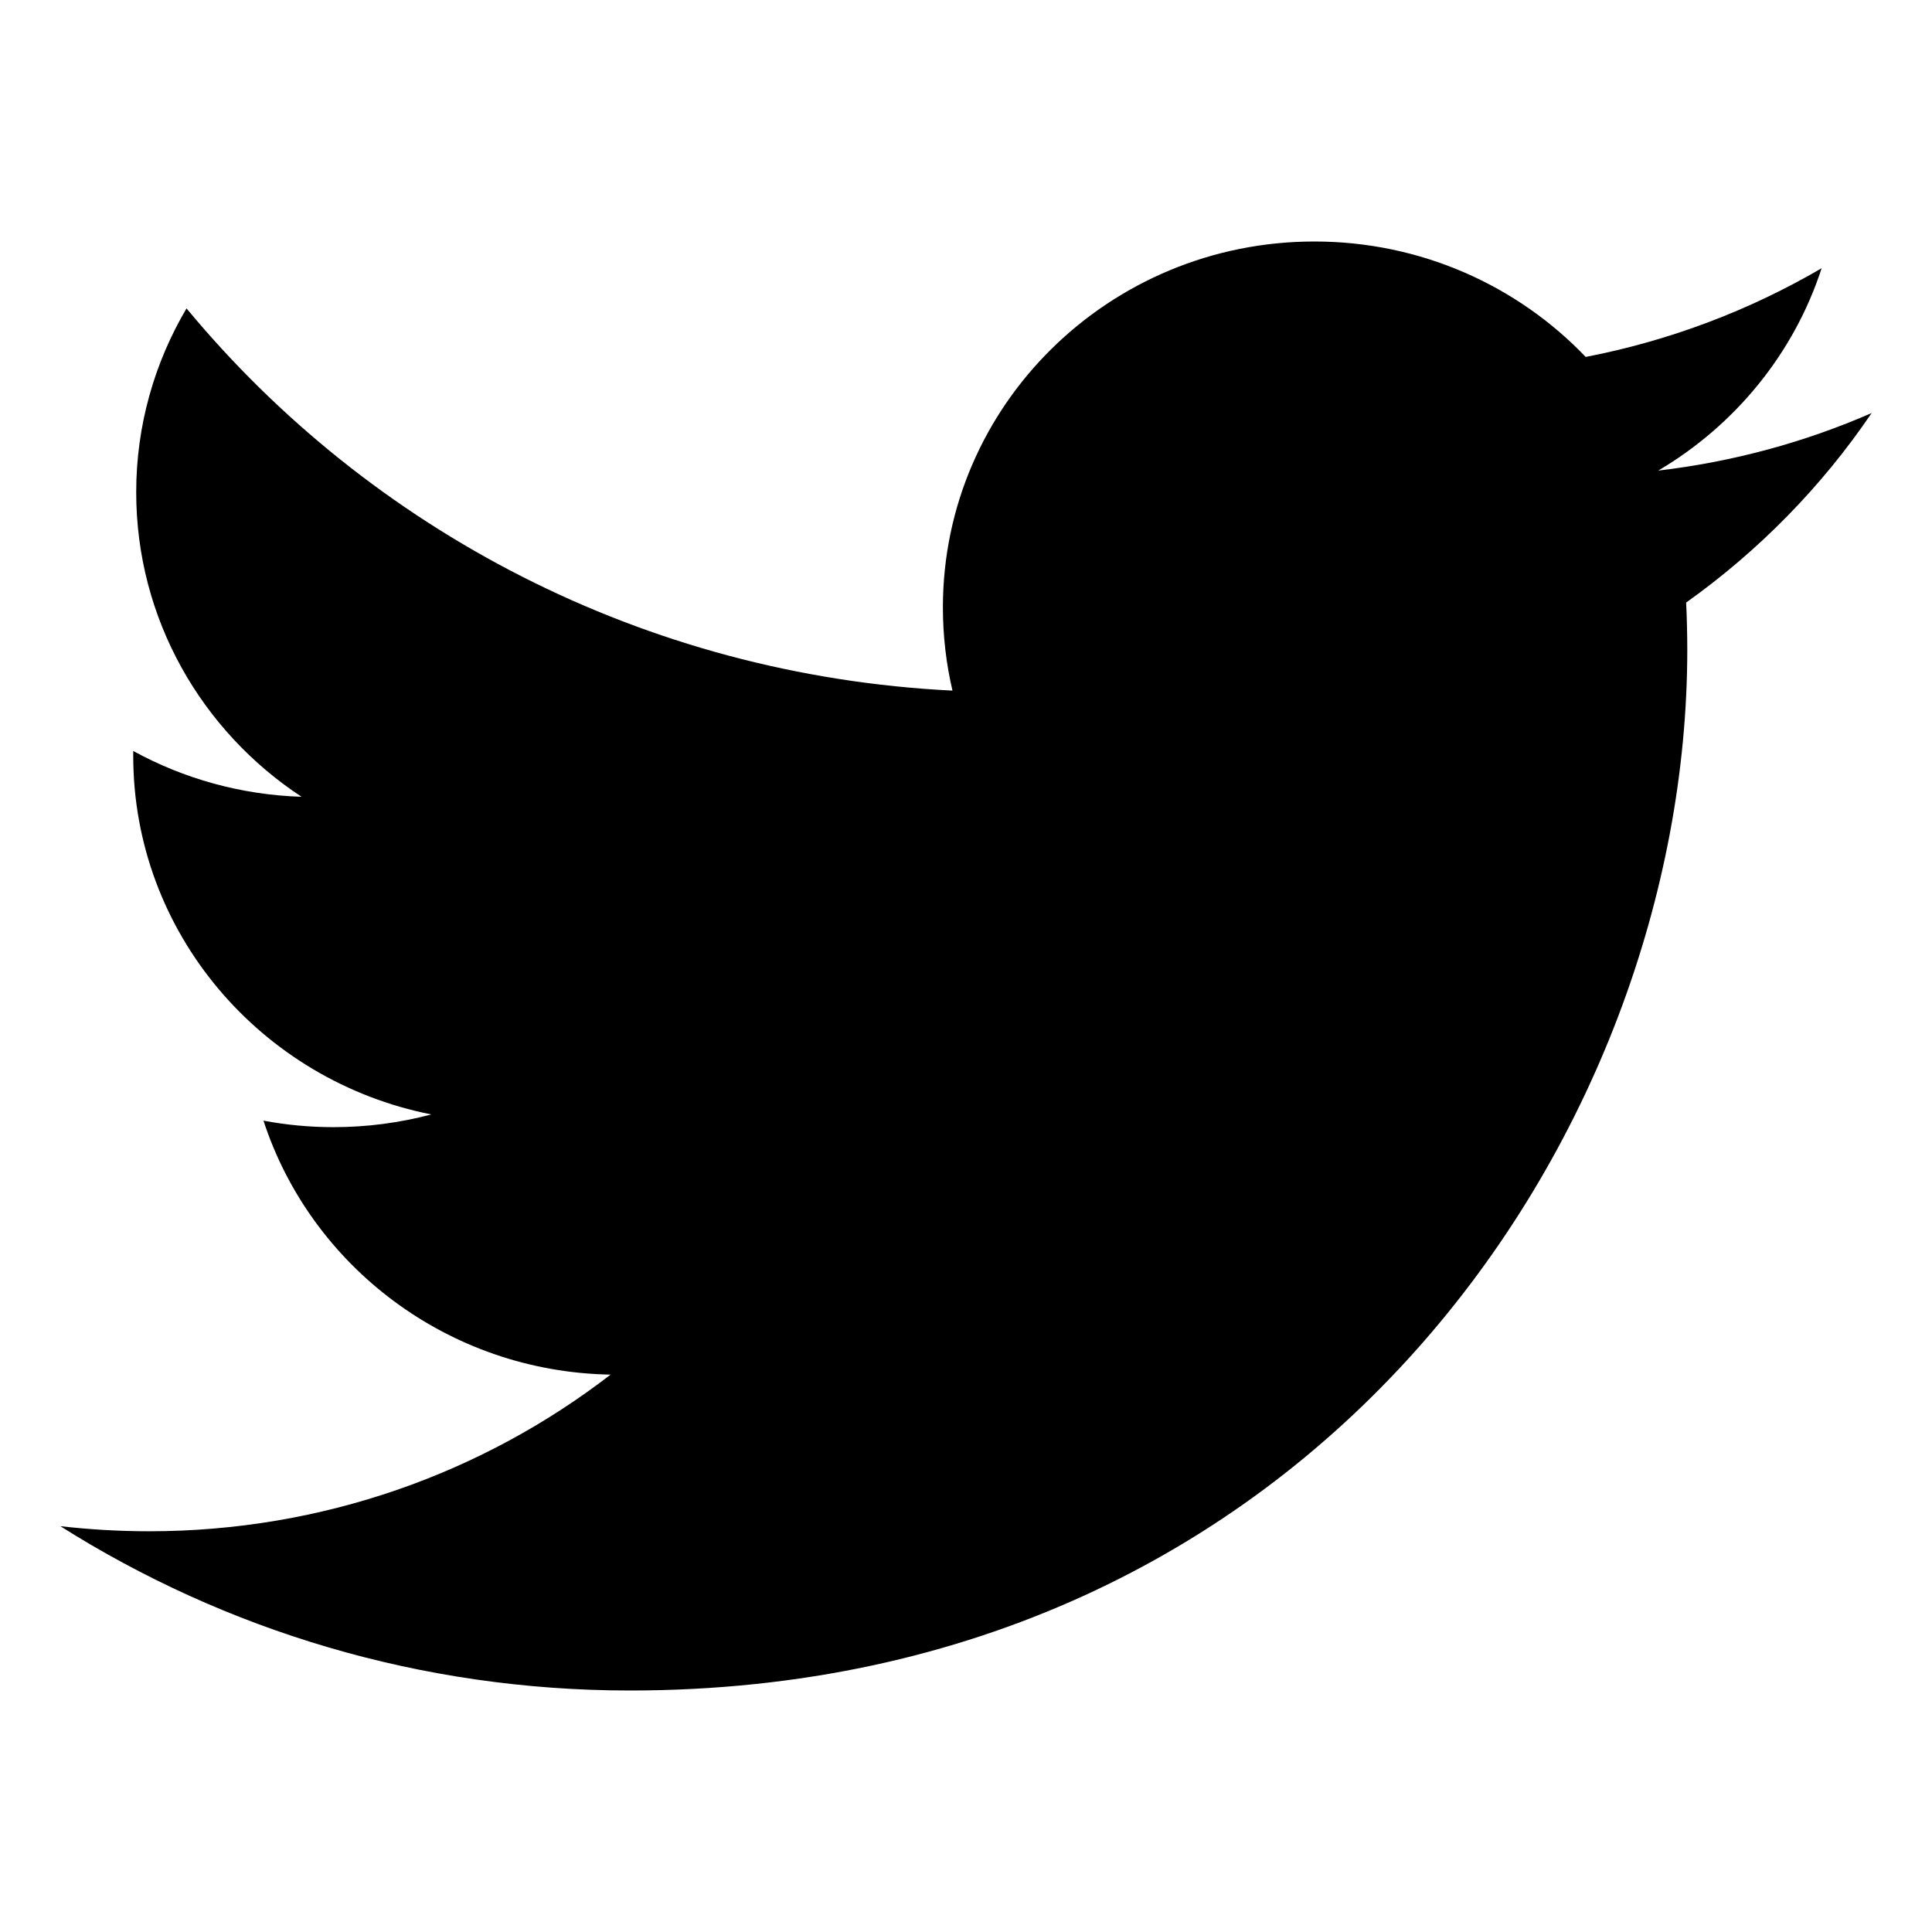
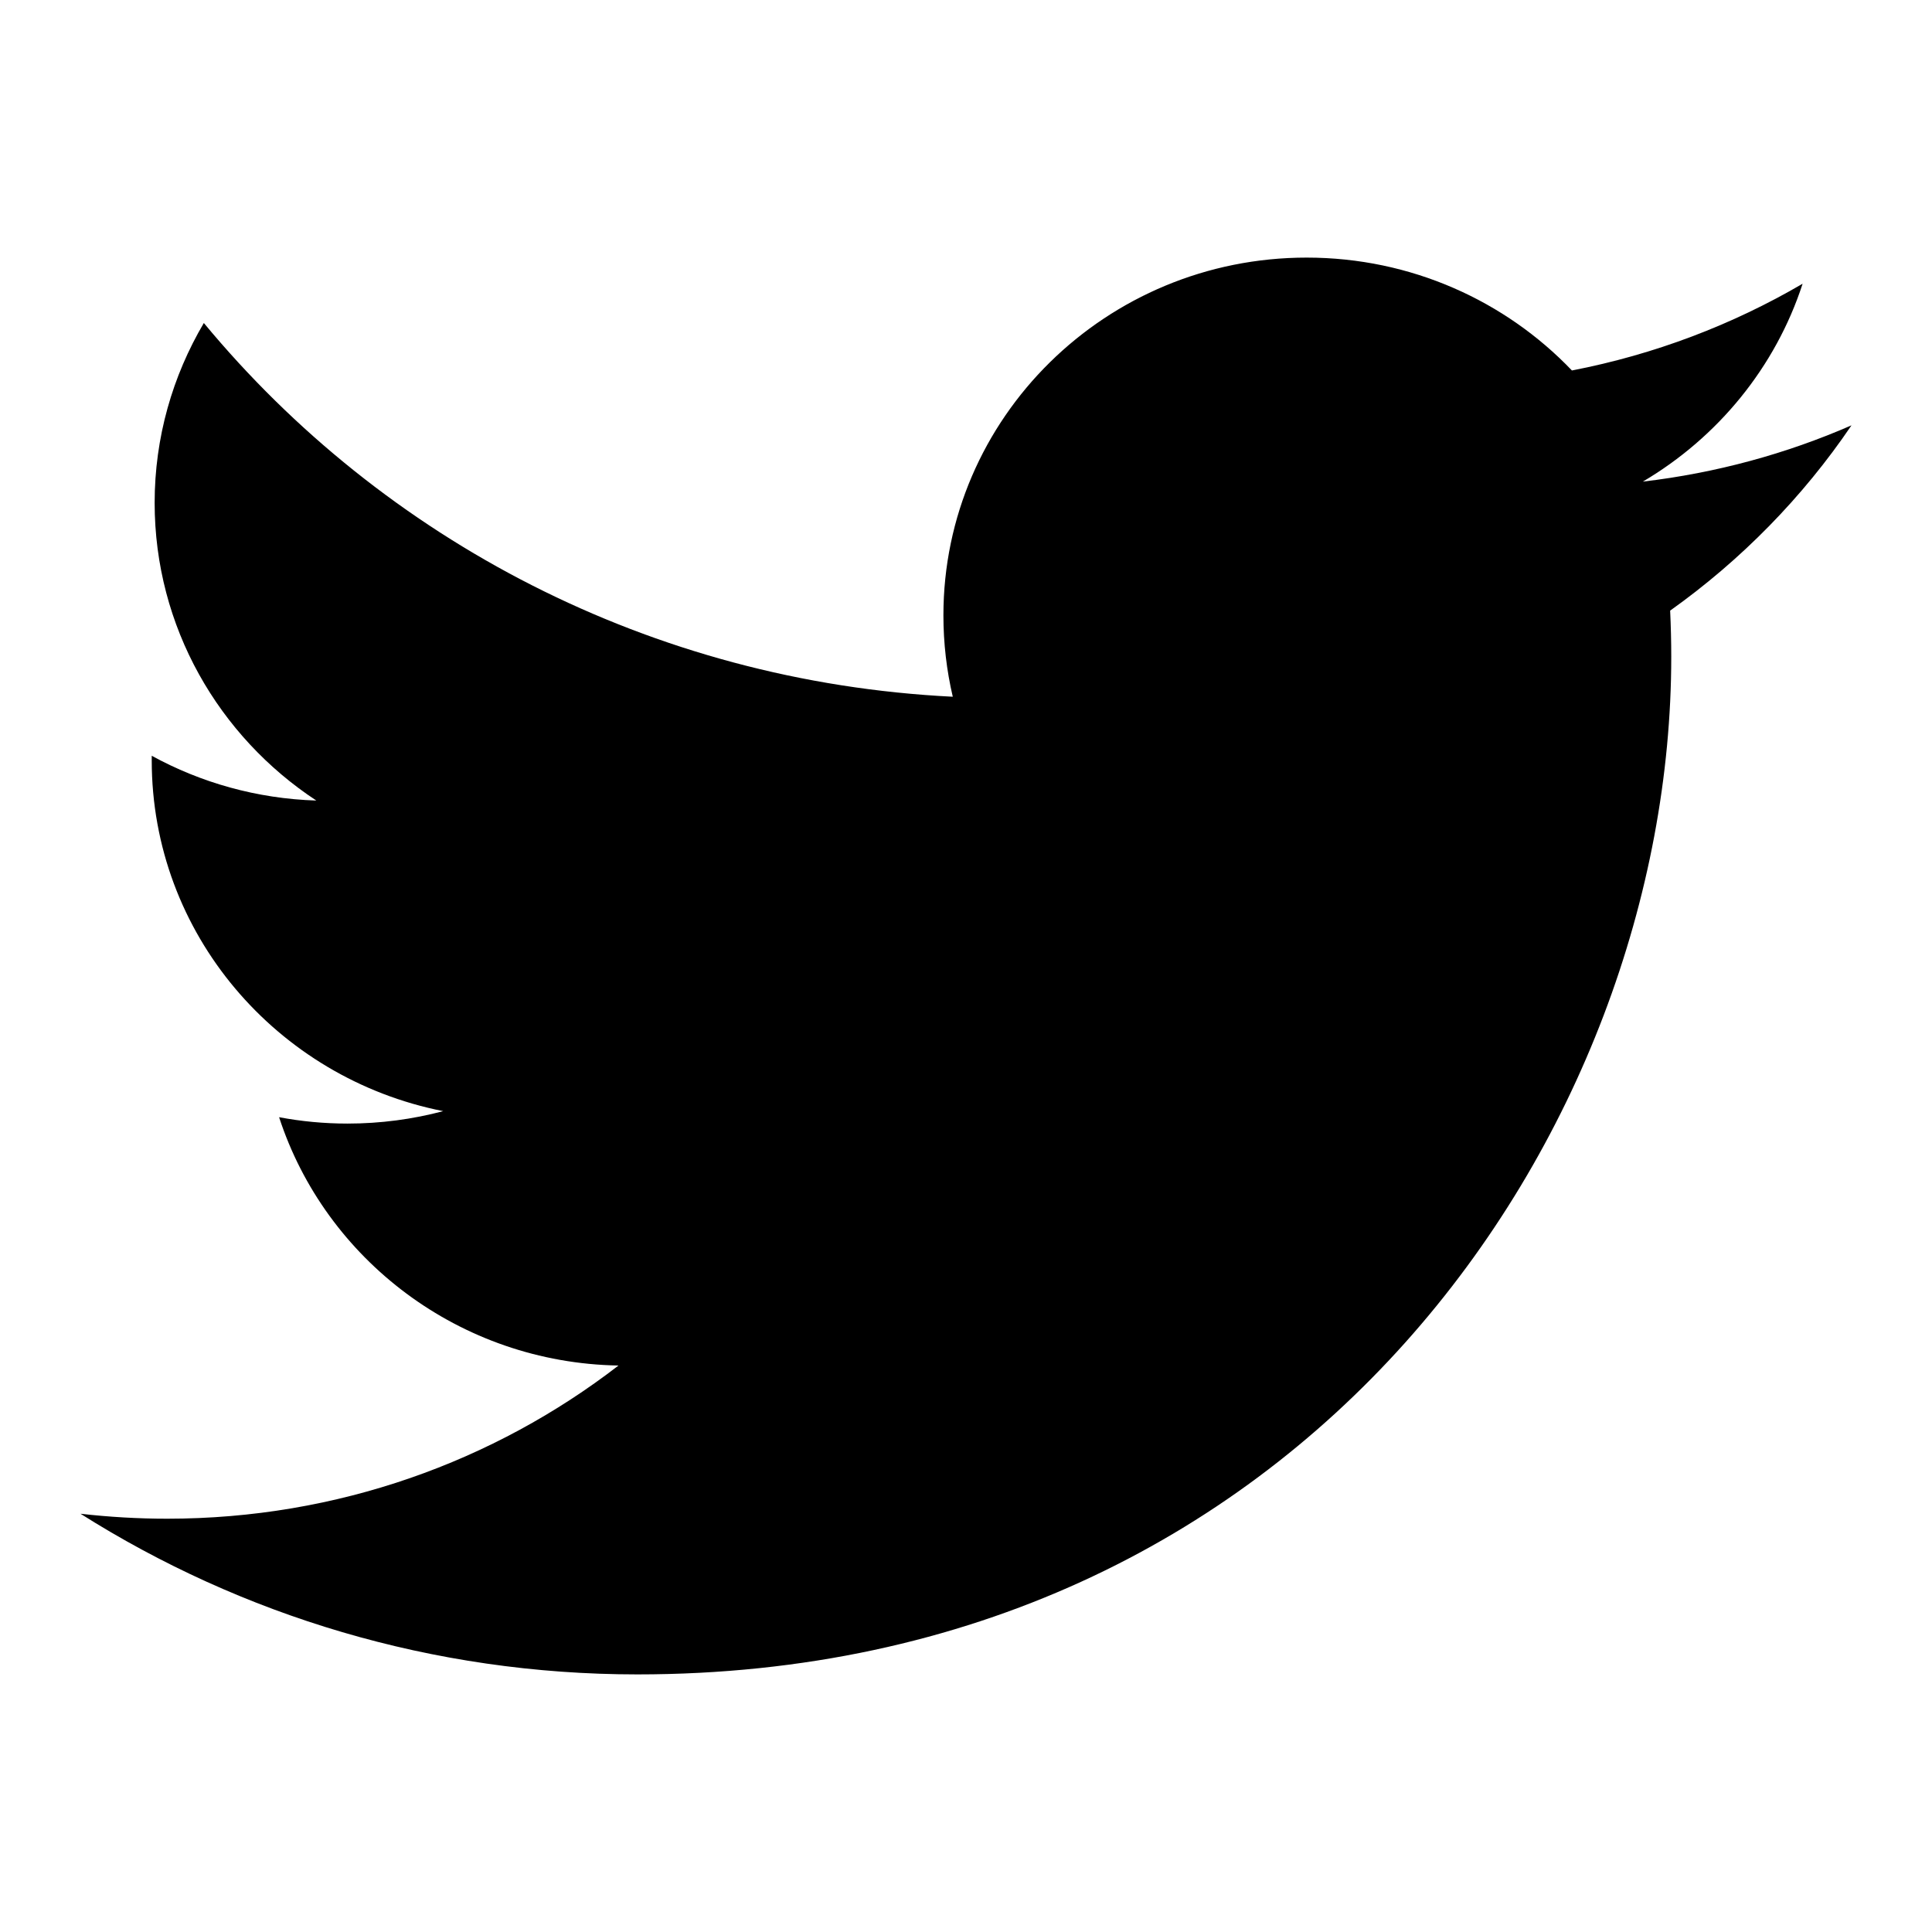
<svg viewBox="0 0 24 24" fill="none">
-   <path d="M23.25 5.131C22.423 5.492 21.534 5.736 20.599 5.846C21.552 5.284 22.284 4.393 22.629 3.332C21.737 3.853 20.749 4.231 19.698 4.434C18.855 3.552 17.656 3 16.328 3C13.78 3 11.713 5.035 11.713 7.545C11.713 7.9 11.754 8.246 11.832 8.579C7.994 8.389 4.594 6.58 2.317 3.831C1.92 4.504 1.692 5.284 1.692 6.115C1.692 7.692 2.508 9.084 3.746 9.898C2.989 9.874 2.277 9.67 1.655 9.329V9.388C1.655 11.589 3.245 13.426 5.358 13.844C4.969 13.947 4.562 14.002 4.142 14.002C3.845 14.002 3.554 13.974 3.273 13.921C3.861 15.726 5.565 17.041 7.585 17.076C6.005 18.295 4.014 19.022 1.852 19.022C1.479 19.022 1.112 19 0.75 18.959C2.793 20.249 5.219 21 7.825 21C16.317 21 20.96 14.077 20.96 8.072C20.96 7.877 20.955 7.68 20.946 7.485C21.848 6.843 22.631 6.044 23.248 5.134L23.25 5.131Z" fill="currentColor" />
+   <path transform="translate(12 12) scale(0.9777778) translate(-12 -12)" d="M23.25 5.131C22.423 5.492 21.534 5.736 20.599 5.846C21.552 5.284 22.284 4.393 22.629 3.332C21.737 3.853 20.749 4.231 19.698 4.434C18.855 3.552 17.656 3 16.328 3C13.78 3 11.713 5.035 11.713 7.545C11.713 7.9 11.754 8.246 11.832 8.579C7.994 8.389 4.594 6.58 2.317 3.831C1.92 4.504 1.692 5.284 1.692 6.115C1.692 7.692 2.508 9.084 3.746 9.898C2.989 9.874 2.277 9.67 1.655 9.329V9.388C1.655 11.589 3.245 13.426 5.358 13.844C4.969 13.947 4.562 14.002 4.142 14.002C3.845 14.002 3.554 13.974 3.273 13.921C3.861 15.726 5.565 17.041 7.585 17.076C6.005 18.295 4.014 19.022 1.852 19.022C1.479 19.022 1.112 19 0.75 18.959C2.793 20.249 5.219 21 7.825 21C16.317 21 20.96 14.077 20.96 8.072C20.96 7.877 20.955 7.68 20.946 7.485C21.848 6.843 22.631 6.044 23.248 5.134L23.25 5.131Z" fill="currentColor" />
</svg>
